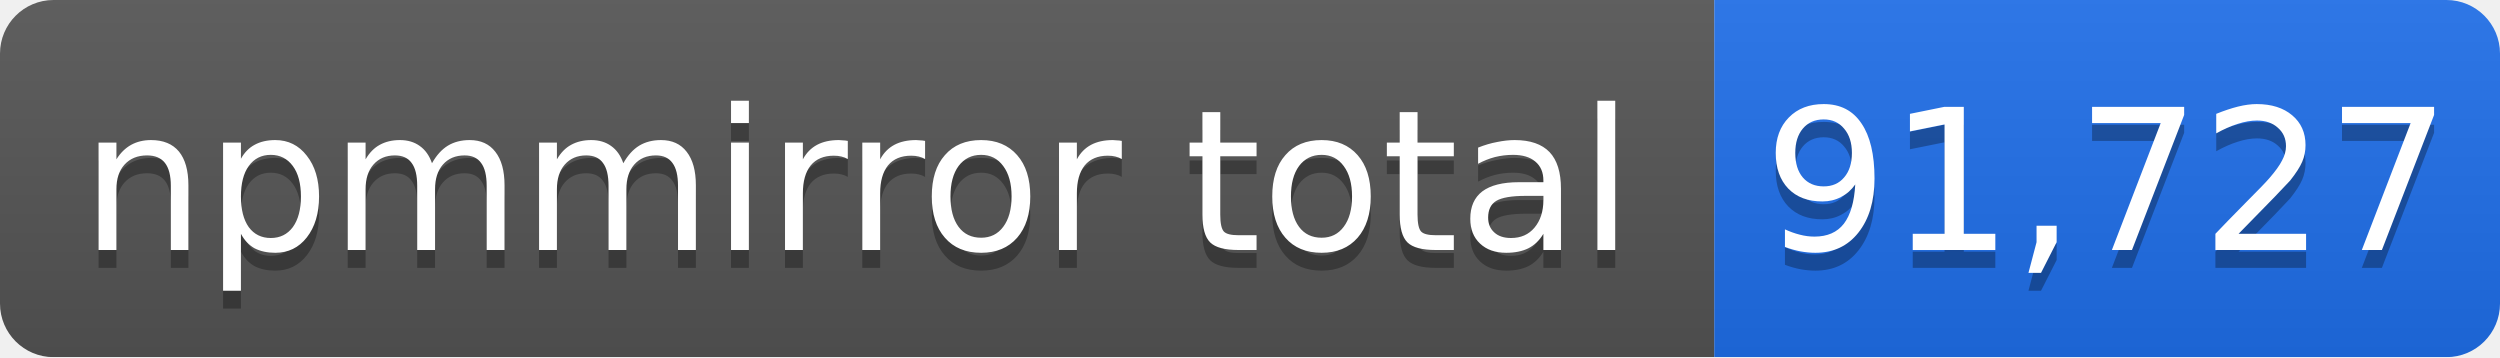
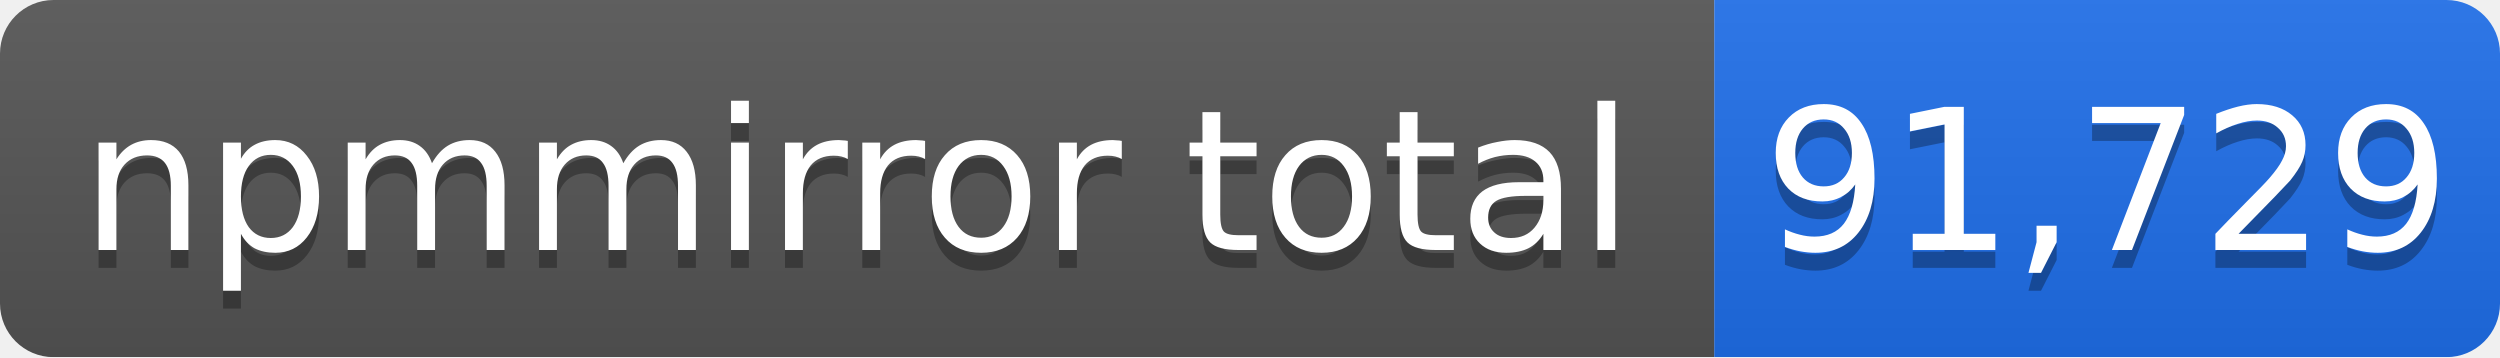
- <svg xmlns="http://www.w3.org/2000/svg" width="140" height="20" role="img" aria-label="npmmirror total: 91,727">
+ <svg xmlns="http://www.w3.org/2000/svg" width="140" height="20" role="img" aria-label="npmmirror total: 91,729">
  <linearGradient id="s" x2="0" y2="100%">
    <stop offset="0" stop-color="#bbb" stop-opacity=".1" />
    <stop offset="1" stop-opacity=".1" />
  </linearGradient>
  <mask id="m">
    <rect width="140" height="20" rx="3" fill="#fff" />
  </mask>
  <g mask="url(#m)">
    <rect width="96" height="20" fill="#555" />
    <rect x="96" width="44" height="20" fill="#1f6feb" />
    <rect width="140" height="20" fill="url(#s)" />
  </g>
  <g fill="#fff" text-anchor="middle" font-family="Verdana,Geneva,DejaVu Sans,sans-serif" font-size="11">
    <text x="48" y="15" fill="#010101" fill-opacity=".3">npmmirror total</text>
    <text x="48" y="14">npmmirror total</text>
-     <text x="118" y="15" fill="#010101" fill-opacity=".3">91,727</text>
-     <text x="118" y="14">91,727</text>
+     <text x="118" y="15" fill="#010101" fill-opacity=".3">91,729</text>
+     <text x="118" y="14">91,729</text>
  </g>
</svg>
